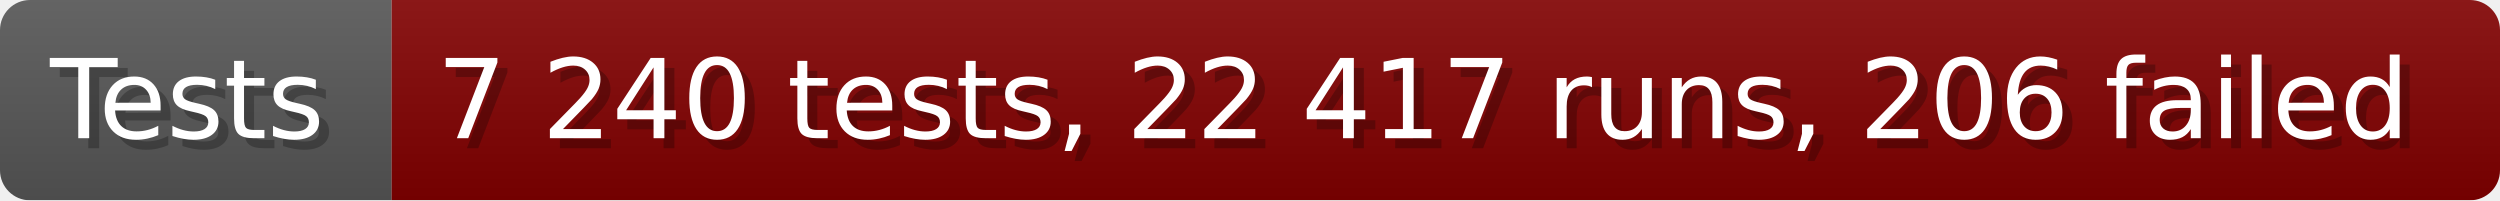
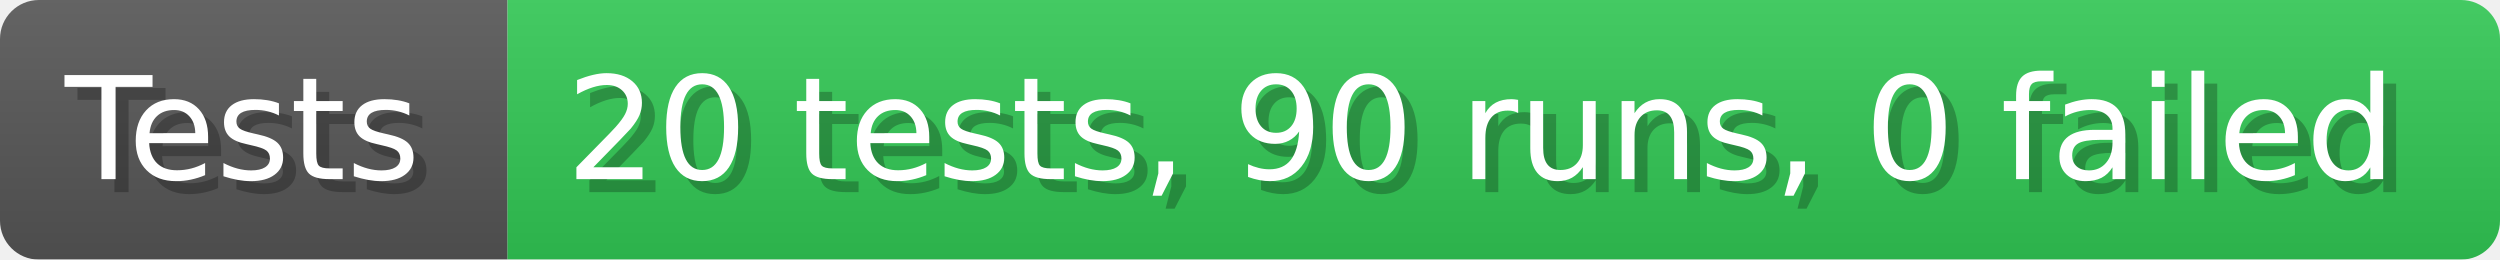
- <svg xmlns="http://www.w3.org/2000/svg" width="249.6" height="20" viewBox="0 0 2496 200" role="img" aria-label="Tests: 7 240 tests, 22 417 runs, 206 failed">
+ <svg xmlns="http://www.w3.org/2000/svg" width="192.6" height="20" viewBox="0 0 1926 200" role="img" aria-label="Tests: 20 tests, 90 runs, 0 failed">
  <linearGradient id="a" x2="0" y2="100%">
    <stop offset="0" stop-opacity=".1" stop-color="#EEE" />
    <stop offset="1" stop-opacity=".1" />
  </linearGradient>
  <mask id="m">
-     <rect width="2496" height="200" rx="30" fill="#FFF" />
+     <rect width="1926" height="200" rx="30" fill="#FFF" />
  </mask>
  <g mask="url(#m)">
    <rect width="391" height="200" fill="#555" />
-     <rect width="2105" height="200" fill="#800000" x="391" />
-     <rect width="2496" height="200" fill="url(#a)" />
+     <rect width="1535" height="200" fill="#31c653" x="391" />
+     <rect width="1926" height="200" fill="url(#a)" />
  </g>
  <g aria-hidden="true" fill="#fff" text-anchor="start" font-family="Verdana,DejaVu Sans,sans-serif" font-size="110">
    <text x="60" y="148" textLength="291" fill="#000" opacity="0.25">Tests</text>
    <text x="50" y="138" textLength="291">Tests</text>
-     <text x="446" y="148" textLength="2005" fill="#000" opacity="0.25">7 240 tests, 22 417 runs, 206 failed</text>
-     <text x="436" y="138" textLength="2005">7 240 tests, 22 417 runs, 206 failed</text>
+     <text x="446" y="148" textLength="1435" fill="#000" opacity="0.25">20 tests, 90 runs, 0 failed</text>
+     <text x="436" y="138" textLength="1435">20 tests, 90 runs, 0 failed</text>
  </g>
</svg>
